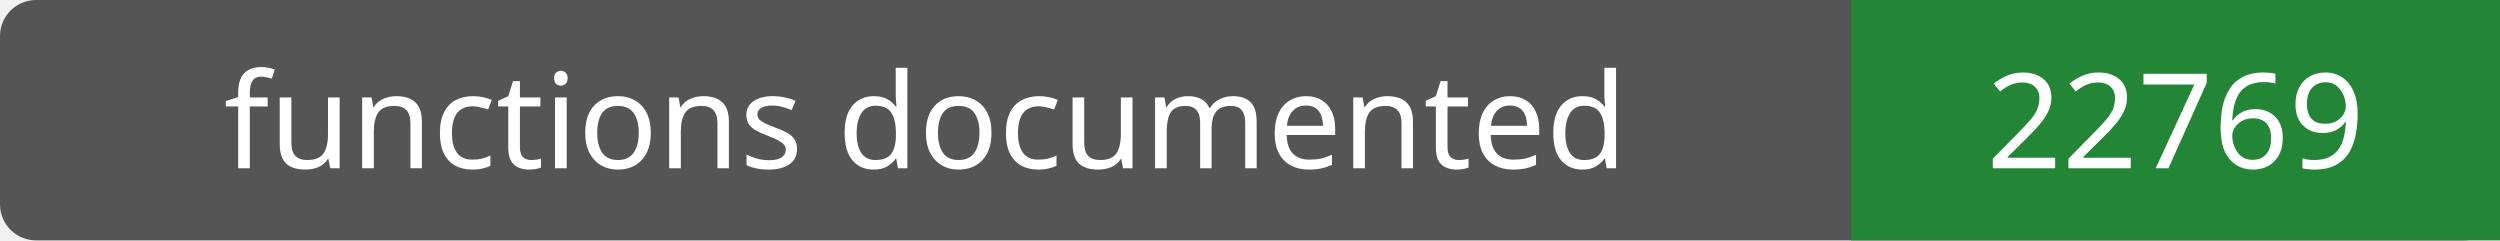
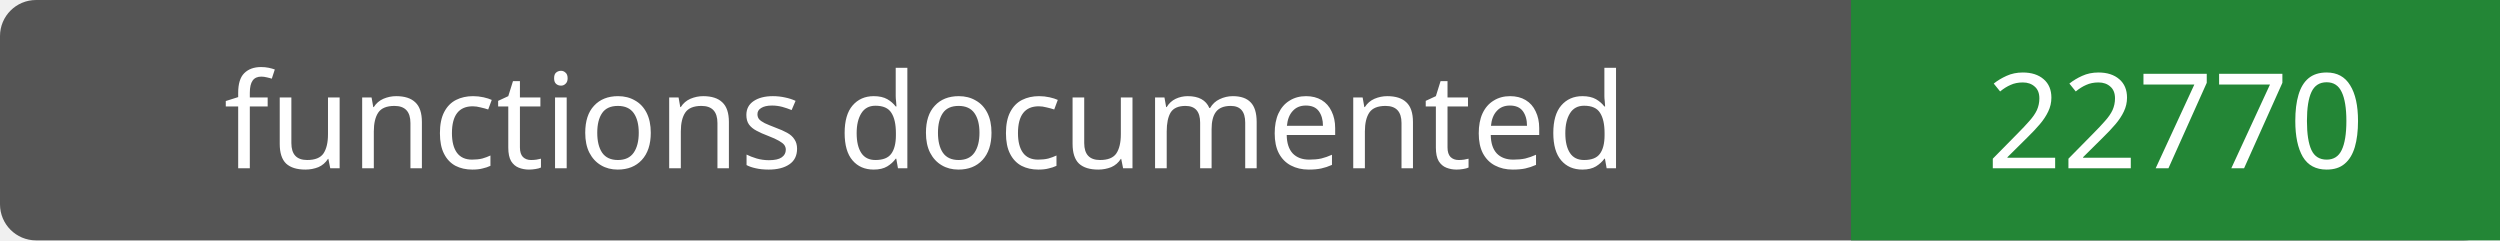
- <svg xmlns="http://www.w3.org/2000/svg" width="208" height="20" role="img" aria-label="functions documented: 22769">
+ <svg xmlns="http://www.w3.org/2000/svg" width="208" height="20" role="img" aria-label="functions documented: 22770">
  <rect width="208" height="20" rx="3" fill="#555" />
  <path fill="#238636" d="M154 0h54v20H154z" />
  <g fill="#fff" text-anchor="middle" font-family="Verdana,sans-serif" font-size="11">
    <text x="77.0" y="14">functions documented</text>
-     <text x="181.0" y="14">22769</text>
+     <text x="181.0" y="14">22770</text>
  </g>
</svg>
